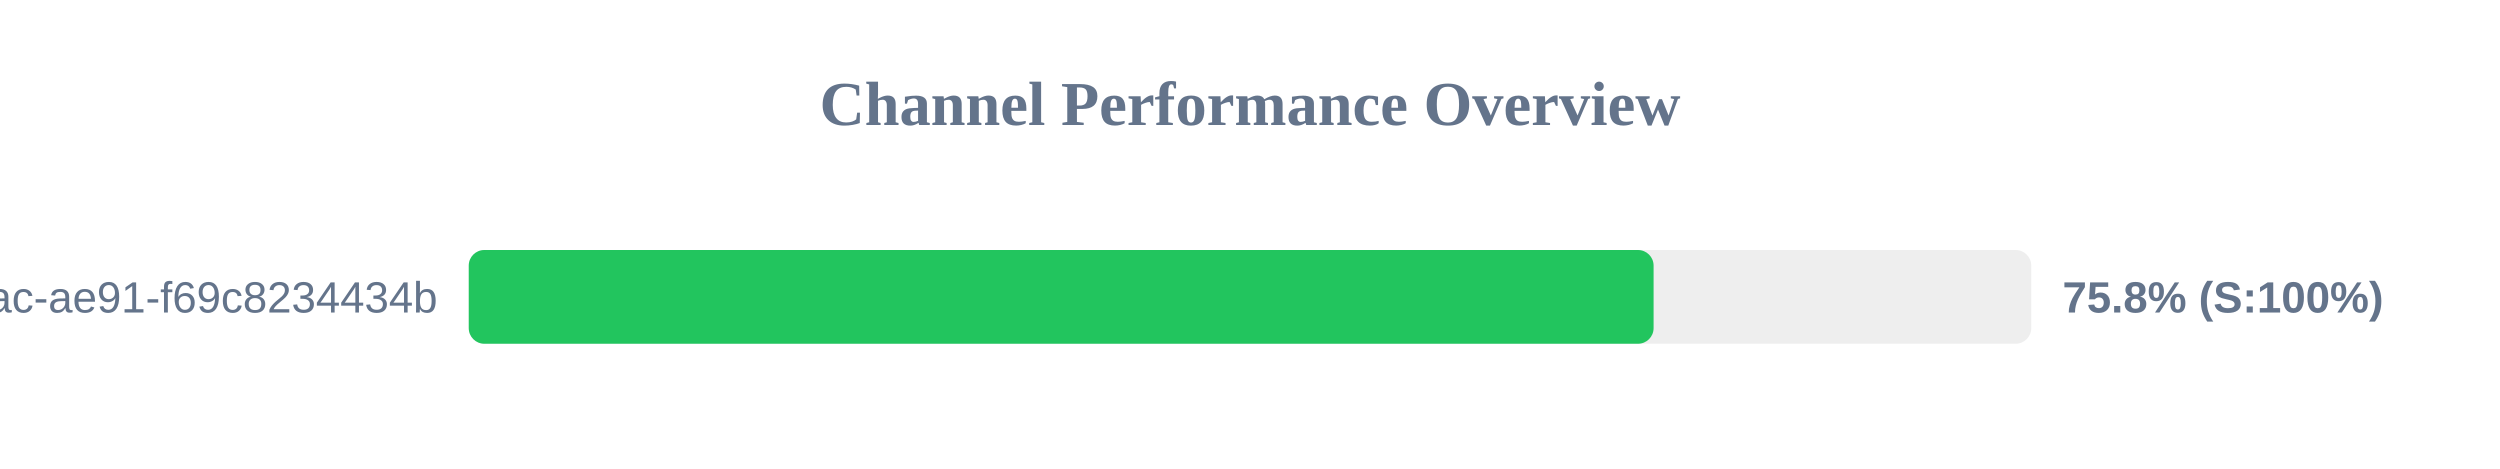
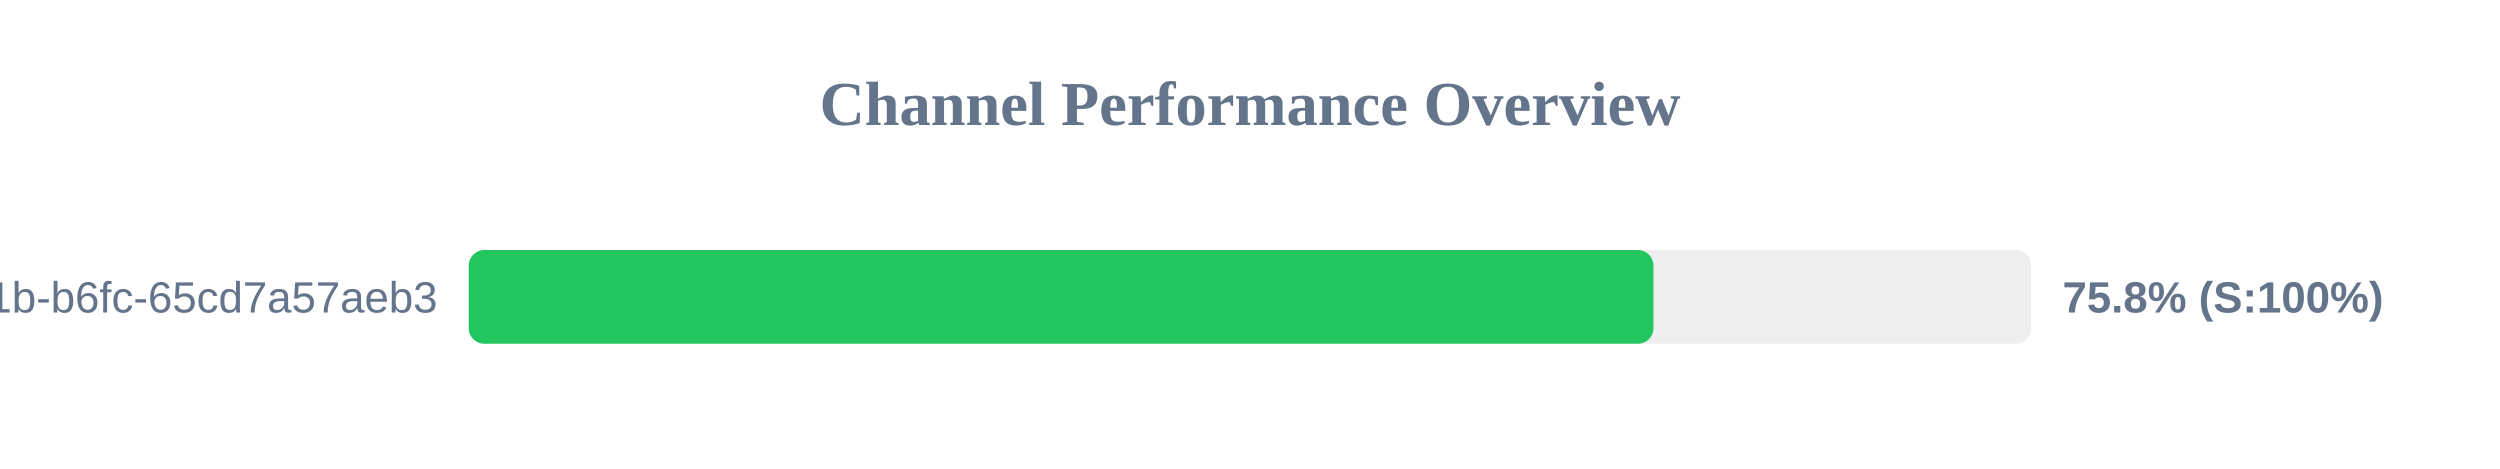
<svg xmlns="http://www.w3.org/2000/svg" width="800" height="150" version="1.1">
  <style>
        .row { font: 14px Arial; fill: #64748b; }
        .score { font: bold 14px Arial; fill: #64748b; }
    </style>
  <text x="400" y="40" text-anchor="middle" font-size="20px" font-weight="bold" fill="#64748b">Channel Performance Overview</text>
  <rect x="150" y="80" width="500" height="30" fill="#eee" rx="5" />
-   <rect x="150" y="80" width="379.15" height="30" fill="#22c55e" rx="5" />
-   <text x="140" y="100" text-anchor="end" class="row">?uuid=942b9cb8-92fa-46ac-ae91-f69c8234434b</text>
+   <rect x="150" y="80" width="379.1" height="30" fill="#22c55e" rx="5" />
+   <text x="140" y="100" text-anchor="end" class="row">?uuid=9c859345-959f-491b-b6fc-65cd7a57aeb3</text>
  <text x="660" y="100" text-anchor="start" class="score">75.8% (S:100%)</text>
</svg>
